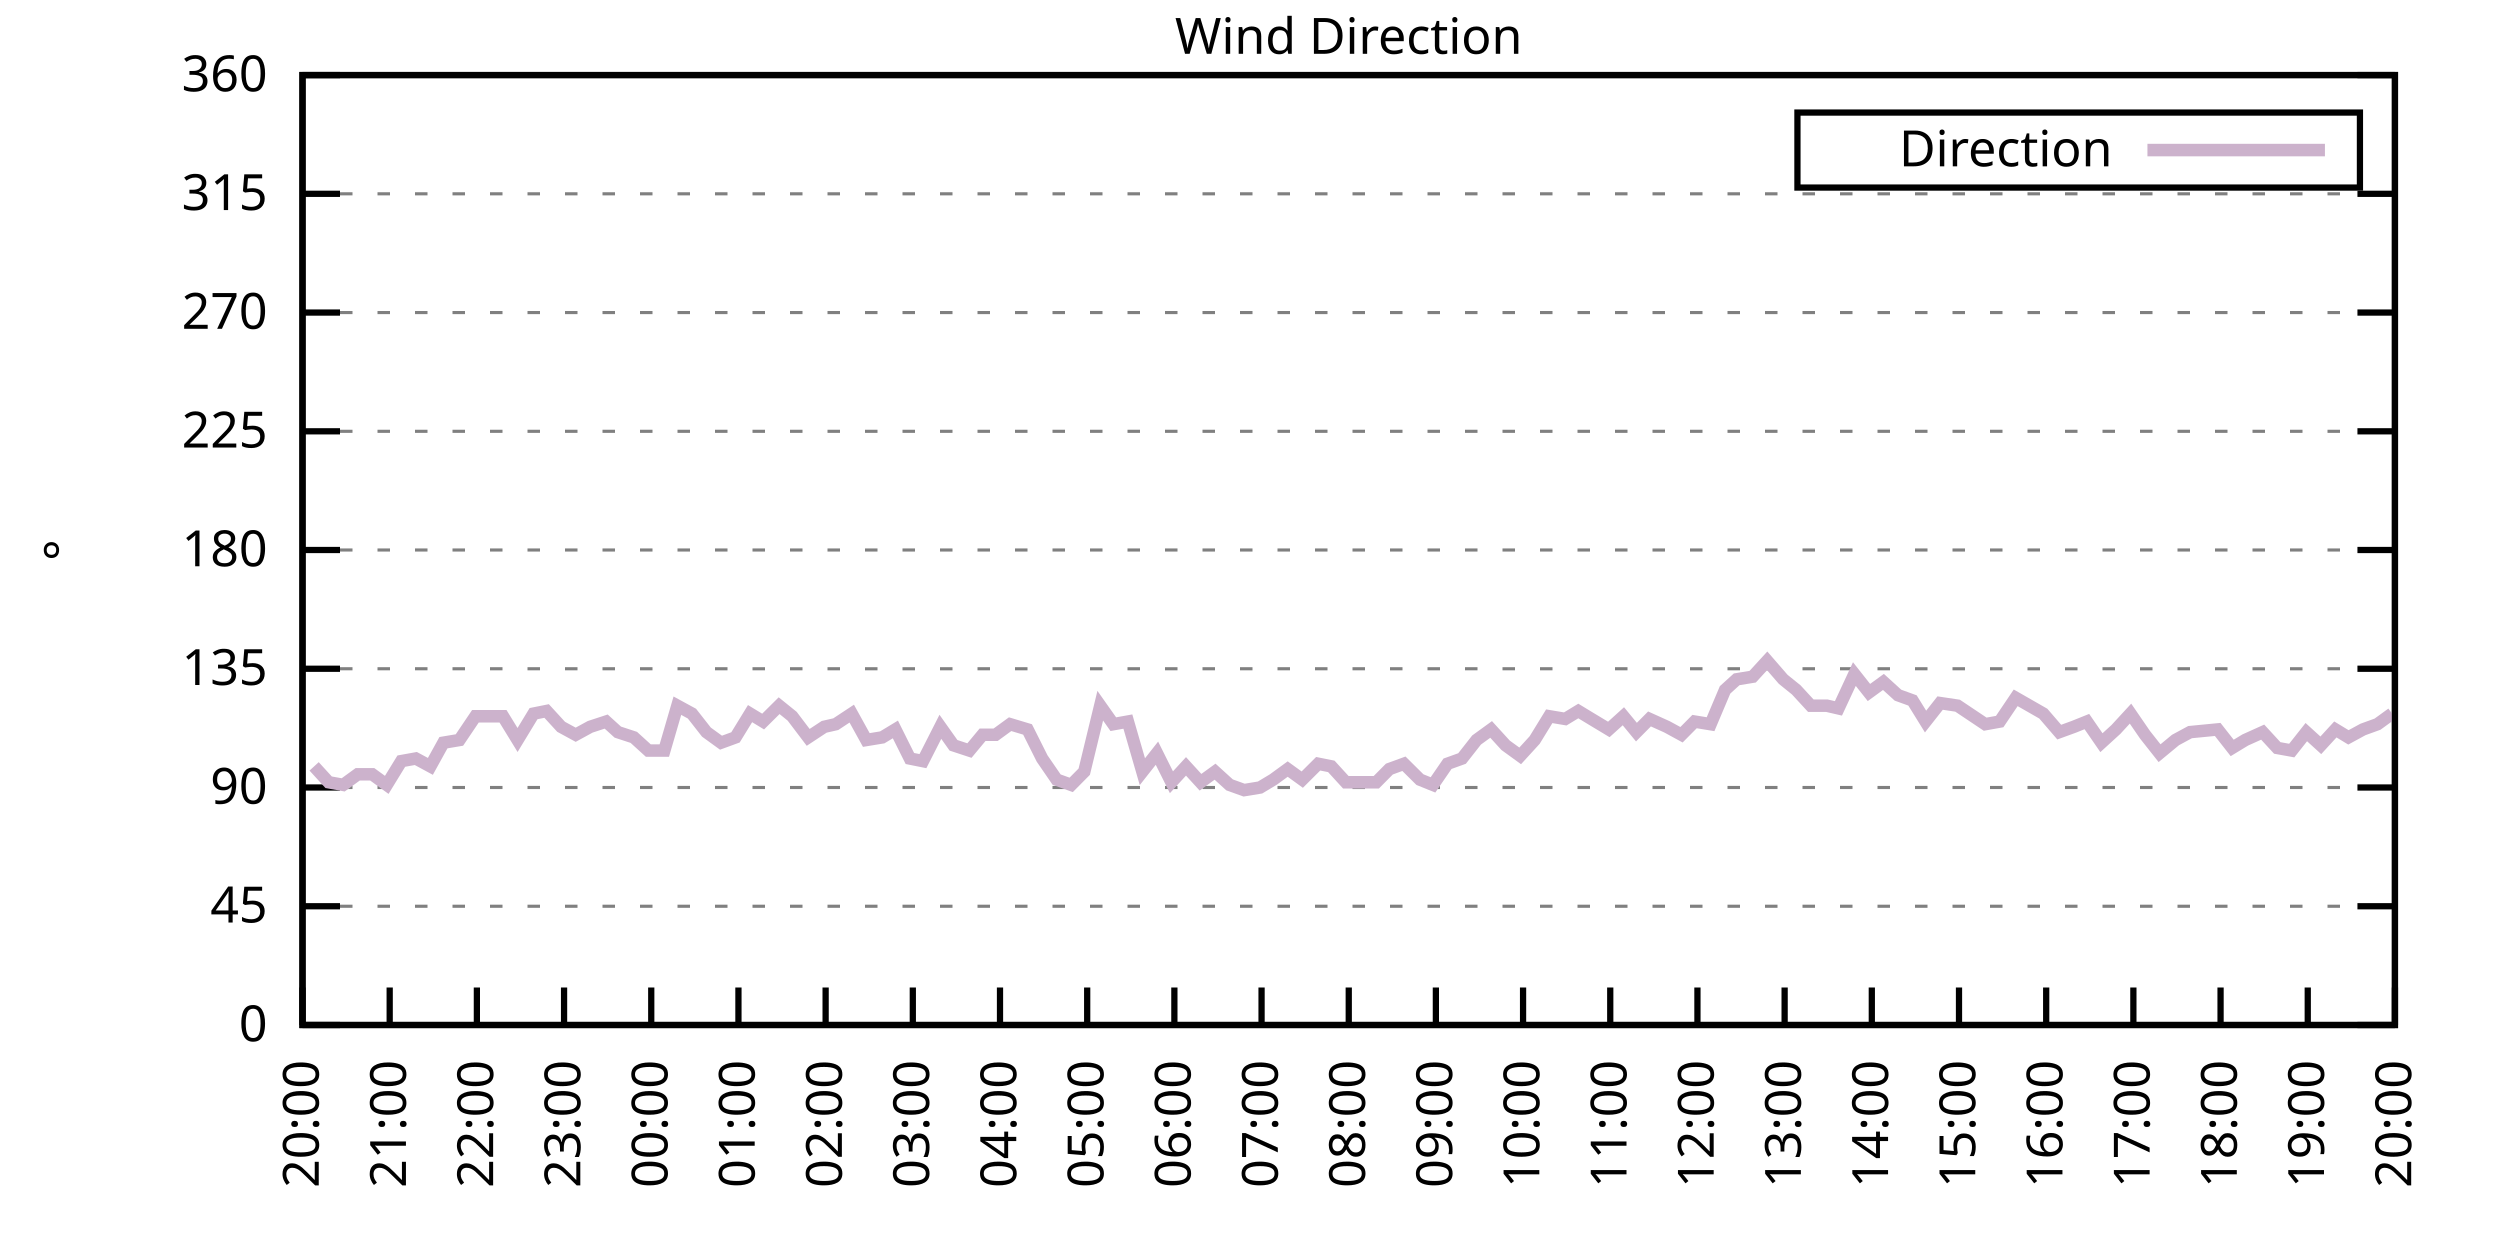
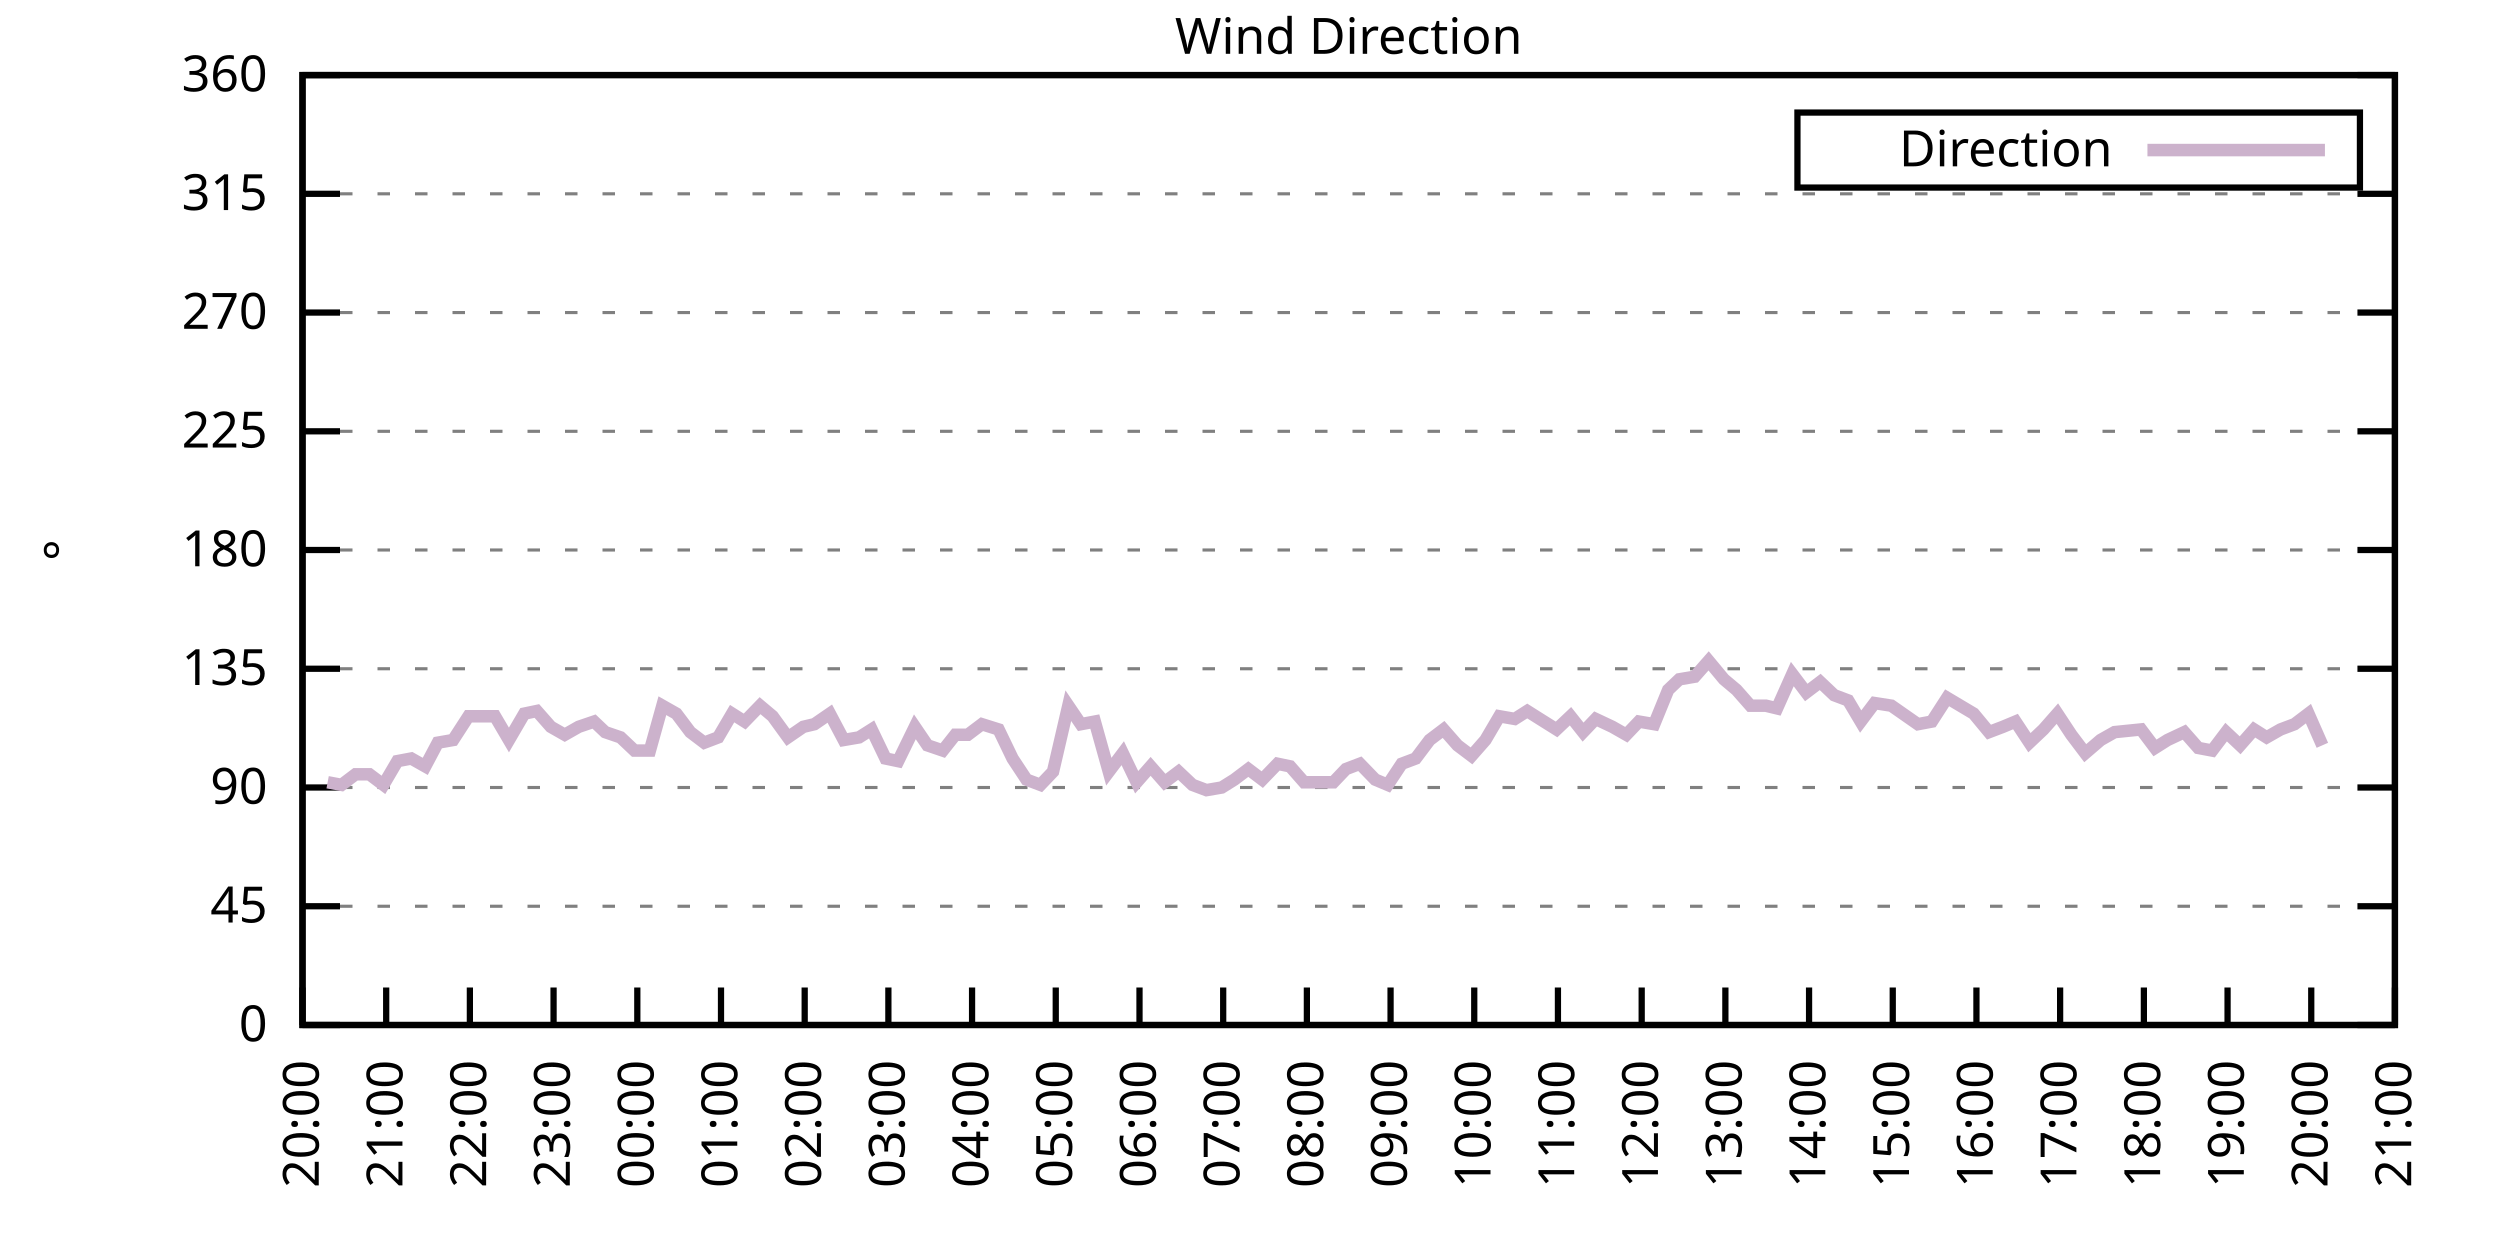
<svg xmlns="http://www.w3.org/2000/svg" xmlns:xlink="http://www.w3.org/1999/xlink" width="400" height="200" viewBox="0 0 400 200">
  <g id="gnuplot_canvas">
    <rect x="0" y="0" width="400" height="200" fill="none" />
    <defs>
      <circle id="gpDot" r="0.5" stroke-width="0.5" stroke="currentColor" />
      <path id="gpPt0" stroke-width="0.333" stroke="currentColor" d="M-1,0 h2 M0,-1 v2" />
      <path id="gpPt1" stroke-width="0.333" stroke="currentColor" d="M-1,-1 L1,1 M1,-1 L-1,1" />
      <path id="gpPt2" stroke-width="0.333" stroke="currentColor" d="M-1,0 L1,0 M0,-1 L0,1 M-1,-1 L1,1 M-1,1 L1,-1" />
      <rect id="gpPt3" stroke-width="0.333" stroke="currentColor" x="-1" y="-1" width="2" height="2" />
      <rect id="gpPt4" stroke-width="0.333" stroke="currentColor" fill="currentColor" x="-1" y="-1" width="2" height="2" />
      <circle id="gpPt5" stroke-width="0.333" stroke="currentColor" cx="0" cy="0" r="1" />
      <use xlink:href="#gpPt5" id="gpPt6" fill="currentColor" stroke="none" />
      <path id="gpPt7" stroke-width="0.333" stroke="currentColor" d="M0,-1.33 L-1.33,0.67 L1.33,0.67 z" />
      <use xlink:href="#gpPt7" id="gpPt8" fill="currentColor" stroke="none" />
      <use xlink:href="#gpPt7" id="gpPt9" stroke="currentColor" transform="rotate(180)" />
      <use xlink:href="#gpPt9" id="gpPt10" fill="currentColor" stroke="none" />
      <use xlink:href="#gpPt3" id="gpPt11" stroke="currentColor" transform="rotate(45)" />
      <use xlink:href="#gpPt11" id="gpPt12" fill="currentColor" stroke="none" />
      <path id="gpPt13" stroke-width="0.333" stroke="currentColor" d="M0,1.330 L1.265,0.411 L0.782,-1.067 L-0.782,-1.076 L-1.265,0.411 z" />
      <use xlink:href="#gpPt13" id="gpPt14" fill="currentColor" stroke="none" />
      <filter id="textbox" filterUnits="objectBoundingBox" x="0" y="0" height="1" width="1">
        <feFlood flood-color="white" flood-opacity="1" result="bgnd" />
        <feComposite in="SourceGraphic" in2="bgnd" operator="atop" />
      </filter>
      <filter id="greybox" filterUnits="objectBoundingBox" x="0" y="0" height="1" width="1">
        <feFlood flood-color="lightgrey" flood-opacity="1" result="grey" />
        <feComposite in="SourceGraphic" in2="grey" operator="atop" />
      </filter>
    </defs>
    <g fill="none" color="white" stroke="currentColor" stroke-width="1.00" stroke-linecap="butt" stroke-linejoin="miter">
</g>
    <g fill="none" color="black" stroke="currentColor" stroke-width="1.00" stroke-linecap="butt" stroke-linejoin="miter">
      <g stroke="none" shape-rendering="crispEdges">
        <polygon fill="rgb(255, 255, 255)" points="48.40,164.00 383.18,164.00 383.18,12.02 48.40,12.02 " />
      </g>
    </g>
    <g fill="none" color="black" stroke="currentColor" stroke-width="1.00" stroke-linecap="butt" stroke-linejoin="miter">
</g>
    <g fill="none" color="black" stroke="black" stroke-width="0.50" stroke-linecap="butt" stroke-linejoin="miter">
</g>
    <g fill="none" color="gray" stroke="currentColor" stroke-width="0.50" stroke-linecap="butt" stroke-linejoin="miter">
      <path stroke="gray" stroke-dasharray="2,4" class="gridline" d="M48.40,164.00 L383.19,164.00  " />
    </g>
    <g fill="none" color="gray" stroke="gray" stroke-width="1.00" stroke-linecap="butt" stroke-linejoin="miter">
</g>
    <g fill="none" color="black" stroke="currentColor" stroke-width="1.00" stroke-linecap="butt" stroke-linejoin="miter">
      <path stroke="black" d="M48.40,164.00 L54.40,164.00 M383.19,164.00 L377.19,164.00  " />
      <g transform="translate(42.80,166.60)" stroke="none" fill="black" font-family="Sans" font-size="8.00" text-anchor="end">
        <text>
          <tspan font-family="Sans"> 0</tspan>
        </text>
      </g>
    </g>
    <g fill="none" color="black" stroke="currentColor" stroke-width="1.00" stroke-linecap="butt" stroke-linejoin="miter">
</g>
    <g fill="none" color="black" stroke="black" stroke-width="0.50" stroke-linecap="butt" stroke-linejoin="miter">
</g>
    <g fill="none" color="gray" stroke="currentColor" stroke-width="0.50" stroke-linecap="butt" stroke-linejoin="miter">
      <path stroke="gray" stroke-dasharray="2,4" class="gridline" d="M48.40,145.00 L383.19,145.00  " />
    </g>
    <g fill="none" color="gray" stroke="gray" stroke-width="1.00" stroke-linecap="butt" stroke-linejoin="miter">
</g>
    <g fill="none" color="black" stroke="currentColor" stroke-width="1.00" stroke-linecap="butt" stroke-linejoin="miter">
      <path stroke="black" d="M48.40,145.00 L54.40,145.00 M383.19,145.00 L377.19,145.00  " />
      <g transform="translate(42.80,147.60)" stroke="none" fill="black" font-family="Sans" font-size="8.00" text-anchor="end">
        <text>
          <tspan font-family="Sans"> 45</tspan>
        </text>
      </g>
    </g>
    <g fill="none" color="black" stroke="currentColor" stroke-width="1.00" stroke-linecap="butt" stroke-linejoin="miter">
</g>
    <g fill="none" color="black" stroke="black" stroke-width="0.50" stroke-linecap="butt" stroke-linejoin="miter">
</g>
    <g fill="none" color="gray" stroke="currentColor" stroke-width="0.50" stroke-linecap="butt" stroke-linejoin="miter">
      <path stroke="gray" stroke-dasharray="2,4" class="gridline" d="M48.40,126.00 L383.19,126.00  " />
    </g>
    <g fill="none" color="gray" stroke="gray" stroke-width="1.00" stroke-linecap="butt" stroke-linejoin="miter">
</g>
    <g fill="none" color="black" stroke="currentColor" stroke-width="1.00" stroke-linecap="butt" stroke-linejoin="miter">
      <path stroke="black" d="M48.40,126.00 L54.40,126.00 M383.19,126.00 L377.19,126.00  " />
      <g transform="translate(42.80,128.60)" stroke="none" fill="black" font-family="Sans" font-size="8.00" text-anchor="end">
        <text>
          <tspan font-family="Sans"> 90</tspan>
        </text>
      </g>
    </g>
    <g fill="none" color="black" stroke="currentColor" stroke-width="1.00" stroke-linecap="butt" stroke-linejoin="miter">
</g>
    <g fill="none" color="black" stroke="black" stroke-width="0.50" stroke-linecap="butt" stroke-linejoin="miter">
</g>
    <g fill="none" color="gray" stroke="currentColor" stroke-width="0.50" stroke-linecap="butt" stroke-linejoin="miter">
      <path stroke="gray" stroke-dasharray="2,4" class="gridline" d="M48.40,107.00 L383.19,107.00  " />
    </g>
    <g fill="none" color="gray" stroke="gray" stroke-width="1.00" stroke-linecap="butt" stroke-linejoin="miter">
</g>
    <g fill="none" color="black" stroke="currentColor" stroke-width="1.00" stroke-linecap="butt" stroke-linejoin="miter">
      <path stroke="black" d="M48.40,107.00 L54.40,107.00 M383.19,107.00 L377.19,107.00  " />
      <g transform="translate(42.80,109.60)" stroke="none" fill="black" font-family="Sans" font-size="8.00" text-anchor="end">
        <text>
          <tspan font-family="Sans"> 135</tspan>
        </text>
      </g>
    </g>
    <g fill="none" color="black" stroke="currentColor" stroke-width="1.00" stroke-linecap="butt" stroke-linejoin="miter">
</g>
    <g fill="none" color="black" stroke="black" stroke-width="0.50" stroke-linecap="butt" stroke-linejoin="miter">
</g>
    <g fill="none" color="gray" stroke="currentColor" stroke-width="0.50" stroke-linecap="butt" stroke-linejoin="miter">
      <path stroke="gray" stroke-dasharray="2,4" class="gridline" d="M48.40,88.00 L383.19,88.00  " />
    </g>
    <g fill="none" color="gray" stroke="gray" stroke-width="1.00" stroke-linecap="butt" stroke-linejoin="miter">
</g>
    <g fill="none" color="black" stroke="currentColor" stroke-width="1.00" stroke-linecap="butt" stroke-linejoin="miter">
      <path stroke="black" d="M48.40,88.00 L54.40,88.00 M383.19,88.00 L377.19,88.00  " />
      <g transform="translate(42.80,90.60)" stroke="none" fill="black" font-family="Sans" font-size="8.00" text-anchor="end">
        <text>
          <tspan font-family="Sans"> 180</tspan>
        </text>
      </g>
    </g>
    <g fill="none" color="black" stroke="currentColor" stroke-width="1.00" stroke-linecap="butt" stroke-linejoin="miter">
</g>
    <g fill="none" color="black" stroke="black" stroke-width="0.50" stroke-linecap="butt" stroke-linejoin="miter">
</g>
    <g fill="none" color="gray" stroke="currentColor" stroke-width="0.50" stroke-linecap="butt" stroke-linejoin="miter">
      <path stroke="gray" stroke-dasharray="2,4" class="gridline" d="M48.40,69.01 L383.19,69.01  " />
    </g>
    <g fill="none" color="gray" stroke="gray" stroke-width="1.00" stroke-linecap="butt" stroke-linejoin="miter">
</g>
    <g fill="none" color="black" stroke="currentColor" stroke-width="1.00" stroke-linecap="butt" stroke-linejoin="miter">
      <path stroke="black" d="M48.40,69.01 L54.40,69.01 M383.19,69.01 L377.19,69.01  " />
      <g transform="translate(42.80,71.61)" stroke="none" fill="black" font-family="Sans" font-size="8.00" text-anchor="end">
        <text>
          <tspan font-family="Sans"> 225</tspan>
        </text>
      </g>
    </g>
    <g fill="none" color="black" stroke="currentColor" stroke-width="1.00" stroke-linecap="butt" stroke-linejoin="miter">
</g>
    <g fill="none" color="black" stroke="black" stroke-width="0.50" stroke-linecap="butt" stroke-linejoin="miter">
</g>
    <g fill="none" color="gray" stroke="currentColor" stroke-width="0.50" stroke-linecap="butt" stroke-linejoin="miter">
      <path stroke="gray" stroke-dasharray="2,4" class="gridline" d="M48.40,50.01 L383.19,50.01  " />
    </g>
    <g fill="none" color="gray" stroke="gray" stroke-width="1.00" stroke-linecap="butt" stroke-linejoin="miter">
</g>
    <g fill="none" color="black" stroke="currentColor" stroke-width="1.00" stroke-linecap="butt" stroke-linejoin="miter">
      <path stroke="black" d="M48.40,50.01 L54.40,50.01 M383.19,50.01 L377.19,50.01  " />
      <g transform="translate(42.80,52.61)" stroke="none" fill="black" font-family="Sans" font-size="8.00" text-anchor="end">
        <text>
          <tspan font-family="Sans"> 270</tspan>
        </text>
      </g>
    </g>
    <g fill="none" color="black" stroke="currentColor" stroke-width="1.00" stroke-linecap="butt" stroke-linejoin="miter">
</g>
    <g fill="none" color="black" stroke="black" stroke-width="0.50" stroke-linecap="butt" stroke-linejoin="miter">
</g>
    <g fill="none" color="gray" stroke="currentColor" stroke-width="0.50" stroke-linecap="butt" stroke-linejoin="miter">
      <path stroke="gray" stroke-dasharray="2,4" class="gridline" d="M48.40,31.01 L383.19,31.01  " />
    </g>
    <g fill="none" color="gray" stroke="gray" stroke-width="1.00" stroke-linecap="butt" stroke-linejoin="miter">
</g>
    <g fill="none" color="black" stroke="currentColor" stroke-width="1.00" stroke-linecap="butt" stroke-linejoin="miter">
      <path stroke="black" d="M48.40,31.01 L54.40,31.01 M383.19,31.01 L377.19,31.01  " />
      <g transform="translate(42.80,33.61)" stroke="none" fill="black" font-family="Sans" font-size="8.00" text-anchor="end">
        <text>
          <tspan font-family="Sans"> 315</tspan>
        </text>
      </g>
    </g>
    <g fill="none" color="black" stroke="currentColor" stroke-width="1.00" stroke-linecap="butt" stroke-linejoin="miter">
</g>
    <g fill="none" color="black" stroke="black" stroke-width="0.50" stroke-linecap="butt" stroke-linejoin="miter">
</g>
    <g fill="none" color="gray" stroke="currentColor" stroke-width="0.50" stroke-linecap="butt" stroke-linejoin="miter">
      <path stroke="gray" stroke-dasharray="2,4" class="gridline" d="M48.40,12.01 L383.19,12.01  " />
    </g>
    <g fill="none" color="gray" stroke="gray" stroke-width="1.00" stroke-linecap="butt" stroke-linejoin="miter">
</g>
    <g fill="none" color="black" stroke="currentColor" stroke-width="1.00" stroke-linecap="butt" stroke-linejoin="miter">
      <path stroke="black" d="M48.40,12.01 L54.40,12.01 M383.19,12.01 L377.19,12.01  " />
      <g transform="translate(42.80,14.61)" stroke="none" fill="black" font-family="Sans" font-size="8.00" text-anchor="end">
        <text>
          <tspan font-family="Sans"> 360</tspan>
        </text>
      </g>
    </g>
    <g fill="none" color="black" stroke="currentColor" stroke-width="1.00" stroke-linecap="butt" stroke-linejoin="miter">
      <path stroke="black" d="M48.40,164.00 L48.40,158.00  " />
      <g transform="translate(51.00,169.60) rotate(270.00)" stroke="none" fill="black" font-family="Sans" font-size="8.00" text-anchor="end">
        <text>
          <tspan font-family="Sans">20:00</tspan>
        </text>
      </g>
    </g>
    <g fill="none" color="black" stroke="currentColor" stroke-width="1.00" stroke-linecap="butt" stroke-linejoin="miter">
-       <path stroke="black" d="M62.35,164.00 L62.35,158.00  " />
-       <g transform="translate(64.95,169.60) rotate(270.00)" stroke="none" fill="black" font-family="Sans" font-size="8.00" text-anchor="end">
+       <path stroke="black" d="M61.79,164.00 L61.79,158.00  " />
+       <g transform="translate(64.39,169.60) rotate(270.00)" stroke="none" fill="black" font-family="Sans" font-size="8.00" text-anchor="end">
        <text>
          <tspan font-family="Sans">21:00</tspan>
        </text>
      </g>
    </g>
    <g fill="none" color="black" stroke="currentColor" stroke-width="1.00" stroke-linecap="butt" stroke-linejoin="miter">
-       <path stroke="black" d="M76.30,164.00 L76.30,158.00  " />
-       <g transform="translate(78.90,169.60) rotate(270.00)" stroke="none" fill="black" font-family="Sans" font-size="8.00" text-anchor="end">
+       <path stroke="black" d="M75.18,164.00 L75.18,158.00  " />
+       <g transform="translate(77.78,169.60) rotate(270.00)" stroke="none" fill="black" font-family="Sans" font-size="8.00" text-anchor="end">
        <text>
          <tspan font-family="Sans">22:00</tspan>
        </text>
      </g>
    </g>
    <g fill="none" color="black" stroke="currentColor" stroke-width="1.00" stroke-linecap="butt" stroke-linejoin="miter">
-       <path stroke="black" d="M90.25,164.00 L90.25,158.00  " />
-       <g transform="translate(92.85,169.60) rotate(270.00)" stroke="none" fill="black" font-family="Sans" font-size="8.00" text-anchor="end">
+       <path stroke="black" d="M88.57,164.00 L88.57,158.00  " />
+       <g transform="translate(91.17,169.60) rotate(270.00)" stroke="none" fill="black" font-family="Sans" font-size="8.00" text-anchor="end">
        <text>
          <tspan font-family="Sans">23:00</tspan>
        </text>
      </g>
    </g>
    <g fill="none" color="black" stroke="currentColor" stroke-width="1.00" stroke-linecap="butt" stroke-linejoin="miter">
-       <path stroke="black" d="M104.20,164.00 L104.20,158.00  " />
-       <g transform="translate(106.80,169.60) rotate(270.00)" stroke="none" fill="black" font-family="Sans" font-size="8.00" text-anchor="end">
+       <path stroke="black" d="M101.97,164.00 L101.97,158.00  " />
+       <g transform="translate(104.57,169.60) rotate(270.00)" stroke="none" fill="black" font-family="Sans" font-size="8.00" text-anchor="end">
        <text>
          <tspan font-family="Sans">00:00</tspan>
        </text>
      </g>
    </g>
    <g fill="none" color="black" stroke="currentColor" stroke-width="1.00" stroke-linecap="butt" stroke-linejoin="miter">
-       <path stroke="black" d="M118.15,164.00 L118.15,158.00  " />
-       <g transform="translate(120.75,169.60) rotate(270.00)" stroke="none" fill="black" font-family="Sans" font-size="8.00" text-anchor="end">
+       <path stroke="black" d="M115.36,164.00 L115.36,158.00  " />
+       <g transform="translate(117.96,169.60) rotate(270.00)" stroke="none" fill="black" font-family="Sans" font-size="8.00" text-anchor="end">
        <text>
          <tspan font-family="Sans">01:00</tspan>
        </text>
      </g>
    </g>
    <g fill="none" color="black" stroke="currentColor" stroke-width="1.00" stroke-linecap="butt" stroke-linejoin="miter">
-       <path stroke="black" d="M132.10,164.00 L132.10,158.00  " />
-       <g transform="translate(134.70,169.60) rotate(270.00)" stroke="none" fill="black" font-family="Sans" font-size="8.00" text-anchor="end">
+       <path stroke="black" d="M128.75,164.00 L128.75,158.00  " />
+       <g transform="translate(131.35,169.60) rotate(270.00)" stroke="none" fill="black" font-family="Sans" font-size="8.00" text-anchor="end">
        <text>
          <tspan font-family="Sans">02:00</tspan>
        </text>
      </g>
    </g>
    <g fill="none" color="black" stroke="currentColor" stroke-width="1.00" stroke-linecap="butt" stroke-linejoin="miter">
-       <path stroke="black" d="M146.05,164.00 L146.05,158.00  " />
-       <g transform="translate(148.65,169.60) rotate(270.00)" stroke="none" fill="black" font-family="Sans" font-size="8.00" text-anchor="end">
+       <path stroke="black" d="M142.14,164.00 L142.14,158.00  " />
+       <g transform="translate(144.74,169.60) rotate(270.00)" stroke="none" fill="black" font-family="Sans" font-size="8.00" text-anchor="end">
        <text>
          <tspan font-family="Sans">03:00</tspan>
        </text>
      </g>
    </g>
    <g fill="none" color="black" stroke="currentColor" stroke-width="1.00" stroke-linecap="butt" stroke-linejoin="miter">
-       <path stroke="black" d="M160.00,164.00 L160.00,158.00  " />
-       <g transform="translate(162.60,169.60) rotate(270.00)" stroke="none" fill="black" font-family="Sans" font-size="8.00" text-anchor="end">
+       <path stroke="black" d="M155.53,164.00 L155.53,158.00  " />
+       <g transform="translate(158.13,169.60) rotate(270.00)" stroke="none" fill="black" font-family="Sans" font-size="8.00" text-anchor="end">
        <text>
          <tspan font-family="Sans">04:00</tspan>
        </text>
      </g>
    </g>
    <g fill="none" color="black" stroke="currentColor" stroke-width="1.00" stroke-linecap="butt" stroke-linejoin="miter">
-       <path stroke="black" d="M173.95,164.00 L173.95,158.00  " />
-       <g transform="translate(176.55,169.60) rotate(270.00)" stroke="none" fill="black" font-family="Sans" font-size="8.00" text-anchor="end">
+       <path stroke="black" d="M168.92,164.00 L168.92,158.00  " />
+       <g transform="translate(171.52,169.60) rotate(270.00)" stroke="none" fill="black" font-family="Sans" font-size="8.00" text-anchor="end">
        <text>
          <tspan font-family="Sans">05:00</tspan>
        </text>
      </g>
    </g>
    <g fill="none" color="black" stroke="currentColor" stroke-width="1.00" stroke-linecap="butt" stroke-linejoin="miter">
-       <path stroke="black" d="M187.90,164.00 L187.90,158.00  " />
-       <g transform="translate(190.50,169.60) rotate(270.00)" stroke="none" fill="black" font-family="Sans" font-size="8.00" text-anchor="end">
+       <path stroke="black" d="M182.32,164.00 L182.32,158.00  " />
+       <g transform="translate(184.92,169.60) rotate(270.00)" stroke="none" fill="black" font-family="Sans" font-size="8.00" text-anchor="end">
        <text>
          <tspan font-family="Sans">06:00</tspan>
        </text>
      </g>
    </g>
    <g fill="none" color="black" stroke="currentColor" stroke-width="1.00" stroke-linecap="butt" stroke-linejoin="miter">
-       <path stroke="black" d="M201.85,164.00 L201.85,158.00  " />
-       <g transform="translate(204.45,169.60) rotate(270.00)" stroke="none" fill="black" font-family="Sans" font-size="8.00" text-anchor="end">
+       <path stroke="black" d="M195.71,164.00 L195.71,158.00  " />
+       <g transform="translate(198.31,169.60) rotate(270.00)" stroke="none" fill="black" font-family="Sans" font-size="8.00" text-anchor="end">
        <text>
          <tspan font-family="Sans">07:00</tspan>
        </text>
      </g>
    </g>
    <g fill="none" color="black" stroke="currentColor" stroke-width="1.00" stroke-linecap="butt" stroke-linejoin="miter">
-       <path stroke="black" d="M215.80,164.00 L215.80,158.00  " />
-       <g transform="translate(218.40,169.60) rotate(270.00)" stroke="none" fill="black" font-family="Sans" font-size="8.00" text-anchor="end">
+       <path stroke="black" d="M209.10,164.00 L209.10,158.00  " />
+       <g transform="translate(211.70,169.60) rotate(270.00)" stroke="none" fill="black" font-family="Sans" font-size="8.00" text-anchor="end">
        <text>
          <tspan font-family="Sans">08:00</tspan>
        </text>
      </g>
    </g>
    <g fill="none" color="black" stroke="currentColor" stroke-width="1.00" stroke-linecap="butt" stroke-linejoin="miter">
-       <path stroke="black" d="M229.74,164.00 L229.74,158.00  " />
-       <g transform="translate(232.34,169.60) rotate(270.00)" stroke="none" fill="black" font-family="Sans" font-size="8.00" text-anchor="end">
+       <path stroke="black" d="M222.49,164.00 L222.49,158.00  " />
+       <g transform="translate(225.09,169.60) rotate(270.00)" stroke="none" fill="black" font-family="Sans" font-size="8.00" text-anchor="end">
        <text>
          <tspan font-family="Sans">09:00</tspan>
        </text>
      </g>
    </g>
    <g fill="none" color="black" stroke="currentColor" stroke-width="1.00" stroke-linecap="butt" stroke-linejoin="miter">
-       <path stroke="black" d="M243.69,164.00 L243.69,158.00  " />
-       <g transform="translate(246.29,169.60) rotate(270.00)" stroke="none" fill="black" font-family="Sans" font-size="8.00" text-anchor="end">
+       <path stroke="black" d="M235.88,164.00 L235.88,158.00  " />
+       <g transform="translate(238.48,169.60) rotate(270.00)" stroke="none" fill="black" font-family="Sans" font-size="8.00" text-anchor="end">
        <text>
          <tspan font-family="Sans">10:00</tspan>
        </text>
      </g>
    </g>
    <g fill="none" color="black" stroke="currentColor" stroke-width="1.00" stroke-linecap="butt" stroke-linejoin="miter">
-       <path stroke="black" d="M257.64,164.00 L257.64,158.00  " />
-       <g transform="translate(260.24,169.60) rotate(270.00)" stroke="none" fill="black" font-family="Sans" font-size="8.00" text-anchor="end">
+       <path stroke="black" d="M249.27,164.00 L249.27,158.00  " />
+       <g transform="translate(251.87,169.60) rotate(270.00)" stroke="none" fill="black" font-family="Sans" font-size="8.00" text-anchor="end">
        <text>
          <tspan font-family="Sans">11:00</tspan>
        </text>
      </g>
    </g>
    <g fill="none" color="black" stroke="currentColor" stroke-width="1.00" stroke-linecap="butt" stroke-linejoin="miter">
-       <path stroke="black" d="M271.59,164.00 L271.59,158.00  " />
-       <g transform="translate(274.19,169.60) rotate(270.00)" stroke="none" fill="black" font-family="Sans" font-size="8.00" text-anchor="end">
+       <path stroke="black" d="M262.67,164.00 L262.67,158.00  " />
+       <g transform="translate(265.27,169.60) rotate(270.00)" stroke="none" fill="black" font-family="Sans" font-size="8.00" text-anchor="end">
        <text>
          <tspan font-family="Sans">12:00</tspan>
        </text>
      </g>
    </g>
    <g fill="none" color="black" stroke="currentColor" stroke-width="1.00" stroke-linecap="butt" stroke-linejoin="miter">
-       <path stroke="black" d="M285.54,164.00 L285.54,158.00  " />
-       <g transform="translate(288.14,169.60) rotate(270.00)" stroke="none" fill="black" font-family="Sans" font-size="8.00" text-anchor="end">
+       <path stroke="black" d="M276.06,164.00 L276.06,158.00  " />
+       <g transform="translate(278.66,169.60) rotate(270.00)" stroke="none" fill="black" font-family="Sans" font-size="8.00" text-anchor="end">
        <text>
          <tspan font-family="Sans">13:00</tspan>
        </text>
      </g>
    </g>
    <g fill="none" color="black" stroke="currentColor" stroke-width="1.00" stroke-linecap="butt" stroke-linejoin="miter">
-       <path stroke="black" d="M299.49,164.00 L299.49,158.00  " />
-       <g transform="translate(302.09,169.60) rotate(270.00)" stroke="none" fill="black" font-family="Sans" font-size="8.00" text-anchor="end">
+       <path stroke="black" d="M289.45,164.00 L289.45,158.00  " />
+       <g transform="translate(292.05,169.60) rotate(270.00)" stroke="none" fill="black" font-family="Sans" font-size="8.00" text-anchor="end">
        <text>
          <tspan font-family="Sans">14:00</tspan>
        </text>
      </g>
    </g>
    <g fill="none" color="black" stroke="currentColor" stroke-width="1.00" stroke-linecap="butt" stroke-linejoin="miter">
-       <path stroke="black" d="M313.44,164.00 L313.44,158.00  " />
-       <g transform="translate(316.04,169.60) rotate(270.00)" stroke="none" fill="black" font-family="Sans" font-size="8.00" text-anchor="end">
+       <path stroke="black" d="M302.84,164.00 L302.84,158.00  " />
+       <g transform="translate(305.44,169.60) rotate(270.00)" stroke="none" fill="black" font-family="Sans" font-size="8.00" text-anchor="end">
        <text>
          <tspan font-family="Sans">15:00</tspan>
        </text>
      </g>
    </g>
    <g fill="none" color="black" stroke="currentColor" stroke-width="1.00" stroke-linecap="butt" stroke-linejoin="miter">
-       <path stroke="black" d="M327.39,164.00 L327.39,158.00  " />
-       <g transform="translate(329.99,169.60) rotate(270.00)" stroke="none" fill="black" font-family="Sans" font-size="8.00" text-anchor="end">
+       <path stroke="black" d="M316.23,164.00 L316.23,158.00  " />
+       <g transform="translate(318.83,169.60) rotate(270.00)" stroke="none" fill="black" font-family="Sans" font-size="8.00" text-anchor="end">
        <text>
          <tspan font-family="Sans">16:00</tspan>
        </text>
      </g>
    </g>
    <g fill="none" color="black" stroke="currentColor" stroke-width="1.00" stroke-linecap="butt" stroke-linejoin="miter">
-       <path stroke="black" d="M341.34,164.00 L341.34,158.00  " />
-       <g transform="translate(343.94,169.60) rotate(270.00)" stroke="none" fill="black" font-family="Sans" font-size="8.00" text-anchor="end">
+       <path stroke="black" d="M329.62,164.00 L329.62,158.00  " />
+       <g transform="translate(332.22,169.60) rotate(270.00)" stroke="none" fill="black" font-family="Sans" font-size="8.00" text-anchor="end">
        <text>
          <tspan font-family="Sans">17:00</tspan>
        </text>
      </g>
    </g>
    <g fill="none" color="black" stroke="currentColor" stroke-width="1.00" stroke-linecap="butt" stroke-linejoin="miter">
-       <path stroke="black" d="M355.29,164.00 L355.29,158.00  " />
-       <g transform="translate(357.89,169.60) rotate(270.00)" stroke="none" fill="black" font-family="Sans" font-size="8.00" text-anchor="end">
+       <path stroke="black" d="M343.02,164.00 L343.02,158.00  " />
+       <g transform="translate(345.62,169.60) rotate(270.00)" stroke="none" fill="black" font-family="Sans" font-size="8.00" text-anchor="end">
        <text>
          <tspan font-family="Sans">18:00</tspan>
        </text>
      </g>
    </g>
    <g fill="none" color="black" stroke="currentColor" stroke-width="1.00" stroke-linecap="butt" stroke-linejoin="miter">
-       <path stroke="black" d="M369.24,164.00 L369.24,158.00  " />
-       <g transform="translate(371.84,169.60) rotate(270.00)" stroke="none" fill="black" font-family="Sans" font-size="8.00" text-anchor="end">
+       <path stroke="black" d="M356.41,164.00 L356.41,158.00  " />
+       <g transform="translate(359.01,169.60) rotate(270.00)" stroke="none" fill="black" font-family="Sans" font-size="8.00" text-anchor="end">
        <text>
          <tspan font-family="Sans">19:00</tspan>
+         </text>
+       </g>
+     </g>
+     <g fill="none" color="black" stroke="currentColor" stroke-width="1.00" stroke-linecap="butt" stroke-linejoin="miter">
+       <path stroke="black" d="M369.80,164.00 L369.80,158.00  " />
+       <g transform="translate(372.40,169.60) rotate(270.00)" stroke="none" fill="black" font-family="Sans" font-size="8.00" text-anchor="end">
+         <text>
+           <tspan font-family="Sans">20:00</tspan>
        </text>
      </g>
    </g>
    <g fill="none" color="black" stroke="currentColor" stroke-width="1.00" stroke-linecap="butt" stroke-linejoin="miter">
      <path stroke="black" d="M383.19,164.00 L383.19,158.00  " />
      <g transform="translate(385.79,169.60) rotate(270.00)" stroke="none" fill="black" font-family="Sans" font-size="8.00" text-anchor="end">
        <text>
-           <tspan font-family="Sans">20:00</tspan>
+           <tspan font-family="Sans">21:00</tspan>
        </text>
      </g>
    </g>
    <g fill="none" color="black" stroke="currentColor" stroke-width="1.00" stroke-linecap="butt" stroke-linejoin="miter">
</g>
    <g fill="none" color="black" stroke="currentColor" stroke-width="1.00" stroke-linecap="butt" stroke-linejoin="miter">
      <path stroke="black" d="M48.40,12.01 L48.40,164.00 L383.19,164.00 L383.19,12.01 L48.40,12.01 Z  " />
    </g>
    <g fill="none" color="black" stroke="currentColor" stroke-width="1.00" stroke-linecap="butt" stroke-linejoin="miter">
</g>
    <g fill="none" color="black" stroke="currentColor" stroke-width="1.00" stroke-linecap="butt" stroke-linejoin="miter">
      <path stroke="black" d="M287.59,30.01 L287.59,18.01 L377.59,18.01 L377.59,30.01 L287.59,30.01 Z  " />
    </g>
    <g id="Wind_direction_plot_1">
      <g fill="none" color="white" stroke="black" stroke-width="2.00" stroke-linecap="butt" stroke-linejoin="miter">
</g>
      <g fill="none" color="black" stroke="currentColor" stroke-width="2.00" stroke-linecap="butt" stroke-linejoin="miter">
        <g transform="translate(337.99,26.61)" stroke="none" fill="black" font-family="Sans" font-size="8.00" text-anchor="end">
          <text>
            <tspan font-family="Sans">Direction</tspan>
          </text>
        </g>
      </g>
      <g fill="none" color="black" stroke="currentColor" stroke-width="2.00" stroke-linecap="butt" stroke-linejoin="miter">
-         <path stroke="rgb(204, 178, 204)" d="M343.59,24.01 L371.99,24.01 M50.26,122.62 L52.58,125.16 L54.91,125.58 L57.23,123.89 L59.56,123.89 L61.88,125.58   L64.21,121.78 L66.53,121.36 L68.86,122.62 L70.95,118.83 L73.51,118.40 L76.07,114.60 L78.16,114.60 L80.48,114.60   L82.81,118.40 L85.37,114.18 L87.46,113.76 L89.78,116.29 L92.11,117.56 L94.43,116.29 L96.99,115.45 L98.85,117.14   L101.41,117.98 L103.73,120.09 L106.29,120.09 L108.38,112.91 L110.71,114.18 L113.03,117.14 L115.36,118.83 L117.68,117.98   L120.01,114.18 L122.10,115.45 L124.66,112.91 L126.75,114.60 L129.31,117.98 L131.87,116.29 L133.72,115.87 L136.28,114.18   L138.61,118.40 L141.16,117.98 L143.26,116.71 L145.58,121.36 L147.67,121.78 L150.46,116.29 L152.56,119.25 L155.11,120.09   L157.21,117.56 L159.30,117.56 L161.62,115.87 L164.41,116.71 L166.74,121.36 L169.06,124.74 L171.39,125.58 L173.48,123.47   L176.04,112.91 L178.13,115.87 L180.46,115.45 L182.78,123.47 L185.11,120.51 L187.43,125.16 L189.76,122.62 L192.08,125.16   L194.41,123.47 L196.73,125.58 L199.06,126.42 L201.61,126.00 L203.71,124.74 L206.03,123.05 L208.36,124.74 L210.91,122.20   L213.01,122.62 L215.33,125.16 L217.65,125.16 L220.21,125.16 L222.30,123.05 L224.63,122.20 L227.19,124.74 L229.28,125.58   L231.60,122.20 L233.93,121.36 L236.25,118.40 L238.58,116.71 L240.90,119.25 L243.23,120.94 L245.55,118.40 L247.88,114.60   L250.44,115.03 L252.53,113.76 L254.62,115.03 L257.41,116.71 L259.74,114.60 L261.83,117.14 L263.92,115.03 L266.71,116.29   L269.04,117.56 L271.13,115.45 L273.69,115.87 L276.01,110.38 L277.87,108.69 L280.43,108.27 L282.75,105.74 L285.31,108.69   L287.40,110.38 L289.73,112.91 L292.29,112.91 L294.15,113.34 L296.70,107.85 L299.03,110.80 L301.35,109.11 L303.68,111.23   L306.00,112.07 L308.09,115.45 L310.42,112.49 L313.21,112.91 L317.63,115.87 L319.95,115.45 L322.51,111.65 L326.93,114.18   L329.48,117.14 L331.81,116.29 L333.90,115.45 L336.23,118.83 L338.55,116.71 L340.88,114.18 L343.20,117.56 L345.53,120.51   L348.08,118.40 L350.41,117.14 L354.83,116.71 L357.15,119.67 L359.24,118.40 L362.03,117.14 L364.36,119.67 L366.68,120.09   L369.01,117.14 L371.33,119.25 L373.66,116.71 L375.75,117.98 L378.08,116.71 L380.40,115.87 L382.73,114.18  " />
+         <path stroke="rgb(204, 178, 204)" d="M343.59,24.01 L371.99,24.01 M52.42,125.16 L54.65,125.58 L56.88,123.89 L59.11,123.89 L61.35,125.58 L63.58,121.78   L65.81,121.36 L68.04,122.62 L70.05,118.83 L72.50,118.40 L74.96,114.60 L76.97,114.60 L79.20,114.60 L81.43,118.40   L83.89,114.18 L85.90,113.76 L88.13,116.29 L90.36,117.56 L92.59,116.29 L95.05,115.45 L96.83,117.14 L99.29,117.98   L101.52,120.09 L103.98,120.09 L105.98,112.91 L108.22,114.18 L110.45,117.14 L112.68,118.83 L114.91,117.98 L117.14,114.18   L119.15,115.45 L121.61,112.91 L123.62,114.60 L126.07,117.98 L128.53,116.29 L130.31,115.87 L132.77,114.18 L135.00,118.40   L137.45,117.98 L139.46,116.71 L141.69,121.36 L143.70,121.78 L146.38,116.29 L148.39,119.25 L150.85,120.09 L152.85,117.56   L154.86,117.56 L157.10,115.87 L159.77,116.71 L162.01,121.36 L164.24,124.74 L166.47,125.58 L168.48,123.47 L170.93,112.91   L172.94,115.87 L175.17,115.45 L177.41,123.47 L179.64,120.51 L181.87,125.16 L184.10,122.62 L186.33,125.16 L188.57,123.47   L190.80,125.58 L193.03,126.42 L195.48,126.00 L197.49,124.74 L199.73,123.05 L201.96,124.74 L204.41,122.20 L206.42,122.62   L208.65,125.16 L210.88,125.16 L213.34,125.16 L215.35,123.05 L217.58,122.20 L220.04,124.74 L222.04,125.58 L224.28,122.20   L226.51,121.36 L228.74,118.40 L230.97,116.71 L233.20,119.25 L235.44,120.94 L237.67,118.40 L239.90,114.60 L242.36,115.03   L244.36,113.76 L246.37,115.03 L249.05,116.71 L251.28,114.60 L253.29,117.14 L255.30,115.03 L257.98,116.29 L260.21,117.56   L262.22,115.45 L264.67,115.87 L266.91,110.38 L268.69,108.69 L271.15,108.27 L273.38,105.74 L275.83,108.69 L277.84,110.38   L280.07,112.91 L282.53,112.91 L284.32,113.34 L286.77,107.85 L289.00,110.80 L291.23,109.11 L293.47,111.23 L295.70,112.07   L297.71,115.45 L299.94,112.49 L302.62,112.91 L306.86,115.87 L309.09,115.45 L311.54,111.65 L315.79,114.18 L318.24,117.14   L320.47,116.29 L322.48,115.45 L324.71,118.83 L326.95,116.71 L329.18,114.18 L331.41,117.56 L333.64,120.51 L336.10,118.40   L338.33,117.14 L342.57,116.71 L344.80,119.67 L346.81,118.40 L349.49,117.14 L351.72,119.67 L353.95,120.09 L356.18,117.14   L358.42,119.25 L360.65,116.71 L362.66,117.98 L364.89,116.71 L367.12,115.87 L369.35,114.18 L371.58,119.25  " />
      </g>
    </g>
    <g fill="none" color="black" stroke="currentColor" stroke-width="2.00" stroke-linecap="butt" stroke-linejoin="miter">
</g>
    <g fill="none" color="black" stroke="black" stroke-width="1.00" stroke-linecap="butt" stroke-linejoin="miter">
</g>
    <g fill="none" color="black" stroke="currentColor" stroke-width="1.00" stroke-linecap="butt" stroke-linejoin="miter">
      <path stroke="black" d="M48.40,12.01 L48.40,164.00 L383.19,164.00 L383.19,12.01 L48.40,12.01 Z  " />
      <g transform="translate(12.80,88.01) rotate(270.00)" stroke="none" fill="black" font-family="Sans" font-size="8.00" text-anchor="middle">
        <text>
          <tspan font-family="Sans">°</tspan>
        </text>
      </g>
    </g>
    <g fill="none" color="black" stroke="currentColor" stroke-width="1.00" stroke-linecap="butt" stroke-linejoin="miter">
</g>
    <g fill="none" color="black" stroke="currentColor" stroke-width="1.00" stroke-linecap="butt" stroke-linejoin="miter">
      <g transform="translate(215.79,8.61)" stroke="none" fill="black" font-family="Sans" font-size="8.00" text-anchor="middle">
        <text>
          <tspan font-family="Sans">Wind Direction</tspan>
        </text>
      </g>
    </g>
    <g fill="none" color="black" stroke="currentColor" stroke-width="1.00" stroke-linecap="butt" stroke-linejoin="miter">
</g>
  </g>
</svg>
